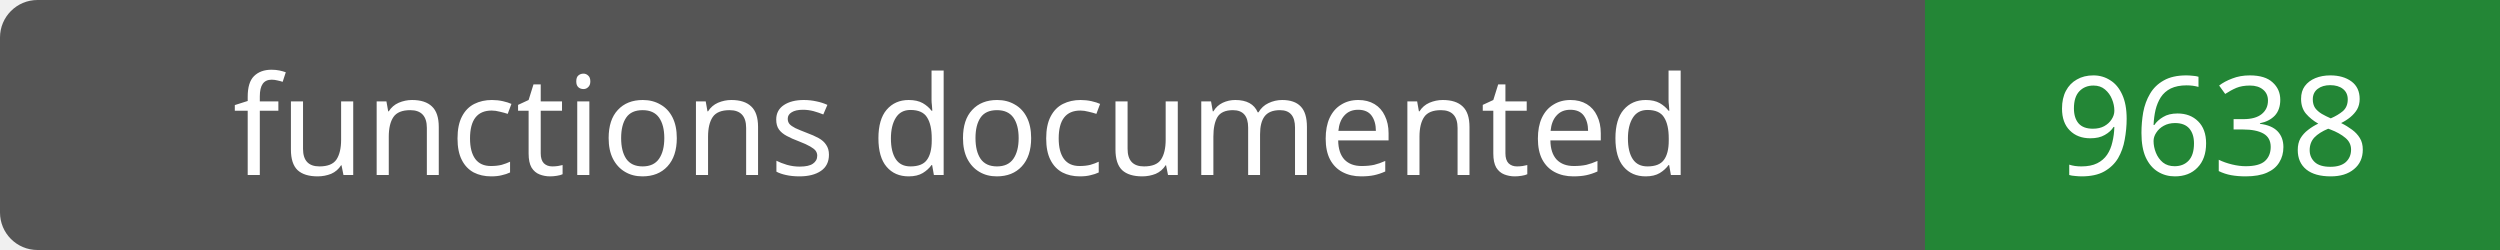
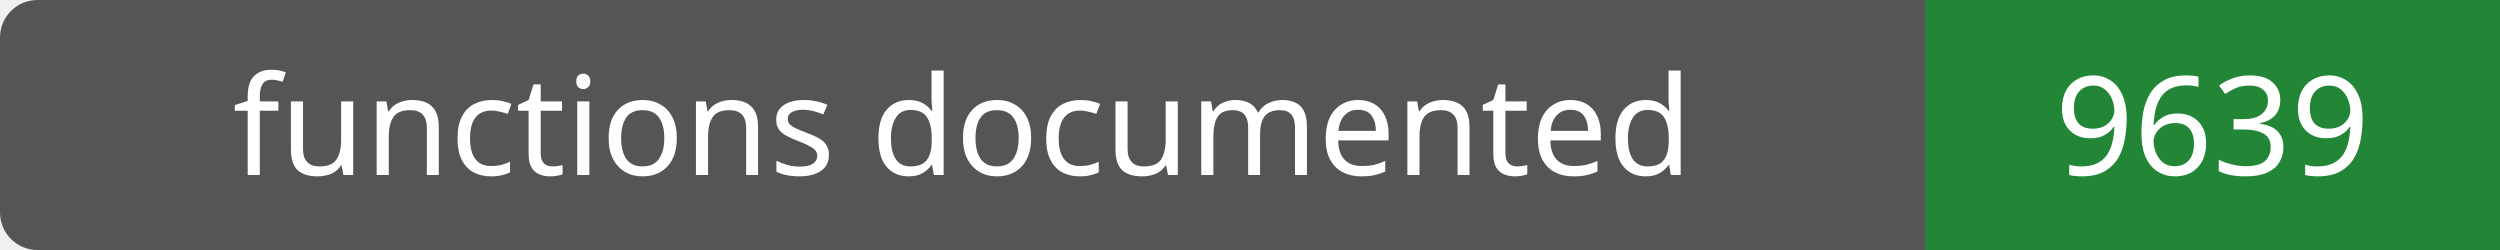
- <svg xmlns="http://www.w3.org/2000/svg" width="200" height="20" role="img" aria-label="functions documented: 9638">
+ <svg xmlns="http://www.w3.org/2000/svg" width="200" height="20" role="img" aria-label="functions documented: 9639">
  <rect width="200" height="20" rx="3" fill="#555" />
  <path fill="#238636" d="M154 0h46v20H154z" />
  <g fill="#fff" text-anchor="middle" font-family="Verdana,sans-serif" font-size="11">
    <text x="77.0" y="14">functions documented</text>
-     <text x="177.0" y="14">9638</text>
+     <text x="177.0" y="14">9639</text>
  </g>
</svg>
